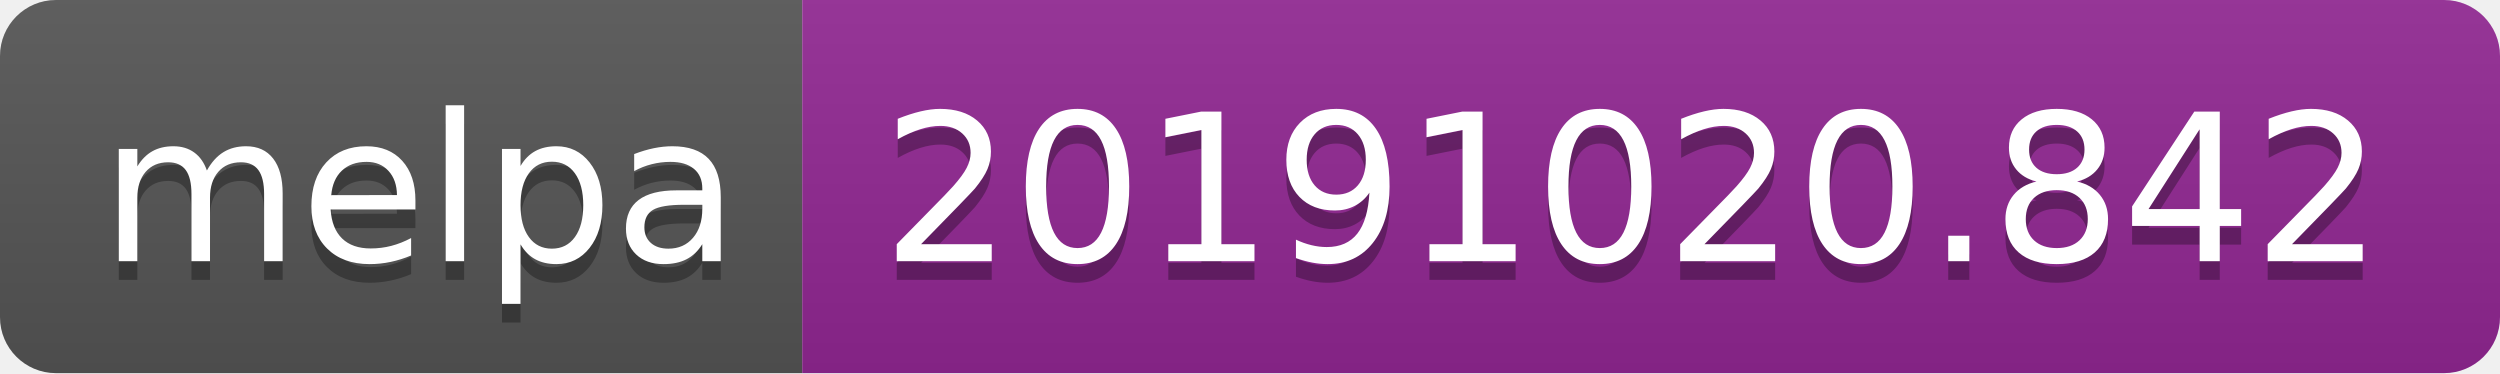
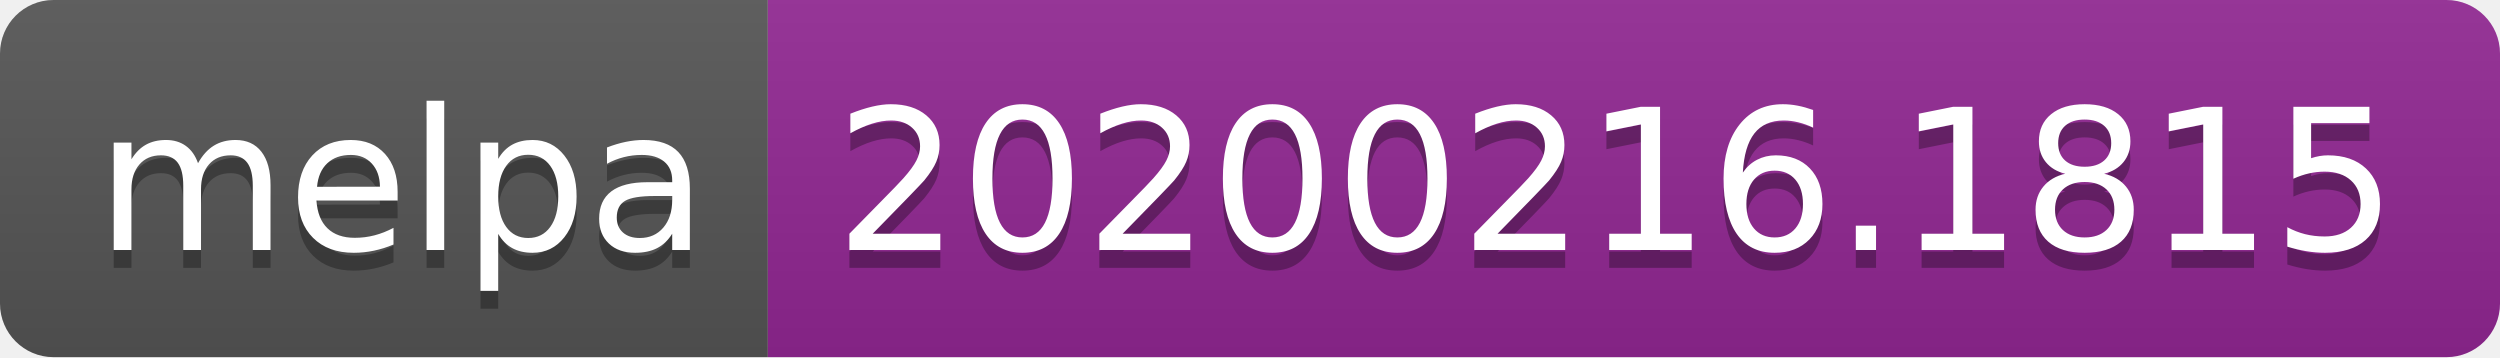
- <svg xmlns="http://www.w3.org/2000/svg" width="134" height="20">
+ <svg xmlns="http://www.w3.org/2000/svg" width="140" height="20">
  <linearGradient id="b" x2="0" y2="100%">
    <stop offset="0" stop-color="#bbb" stop-opacity=".1" />
    <stop offset="1" stop-opacity=".1" />
  </linearGradient>
  <clipPath id="a">
-     <rect width="134" height="20" rx="3" fill="#fff" />
+     <rect width="140" height="20" rx="3" fill="#fff" />
  </clipPath>
  <g clip-path="url(#a)">
    <path fill="#555" d="M0 0h43v20H0z" />
-     <path fill="#922793" d="M43 0h91v20H43z" />
-     <path fill="url(#b)" d="M0 0h134v20H0z" />
+     <path fill="#922793" d="M43 0h97v20H43z" />
+     <path fill="url(#b)" d="M0 0h140v20H0z" />
  </g>
  <g fill="#fff" text-anchor="middle" font-family="DejaVu Sans,Verdana,Geneva,sans-serif" font-size="110">
    <text x="225" y="150" fill="#010101" fill-opacity=".3" transform="scale(.1)" textLength="330">melpa</text>
    <text x="225" y="140" transform="scale(.1)" textLength="330">melpa</text>
-     <text x="875" y="150" fill="#010101" fill-opacity=".3" transform="scale(.1)" textLength="810">20191020.842</text>
-     <text x="875" y="140" transform="scale(.1)" textLength="810">20191020.842</text>
+     <text x="905" y="150" fill="#010101" fill-opacity=".3" transform="scale(.1)" textLength="870">20200216.1815</text>
+     <text x="905" y="140" transform="scale(.1)" textLength="870">20200216.1815</text>
  </g>
</svg>
